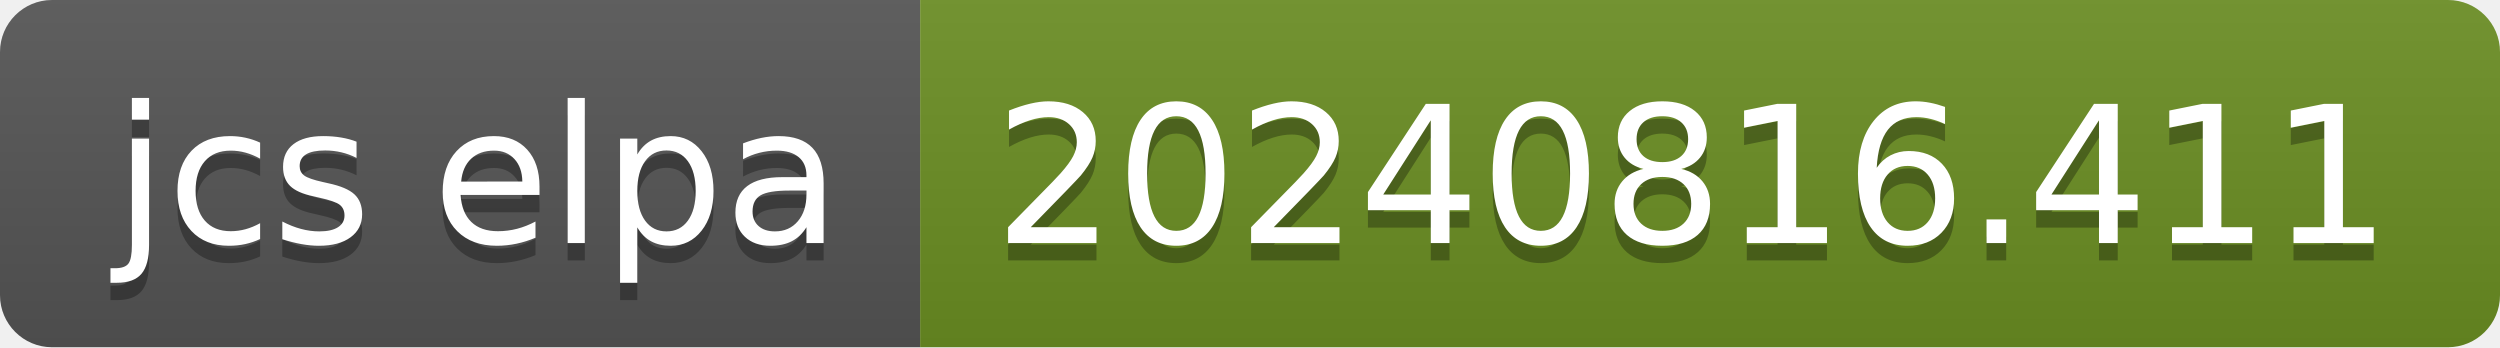
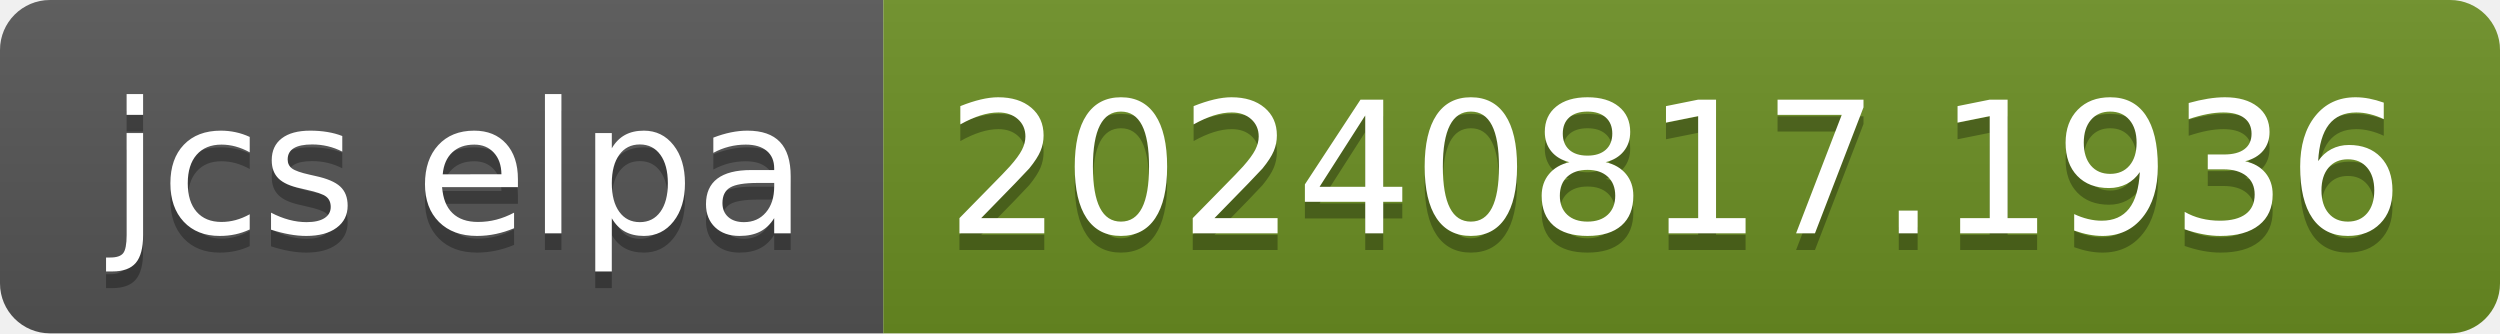
- <svg xmlns="http://www.w3.org/2000/svg" width="144" height="20" role="img" aria-label="jcs elpa: 20240816.411">
+ <svg xmlns="http://www.w3.org/2000/svg" width="150" height="20" role="img" aria-label="jcs elpa: 20240817.1936">
  <linearGradient id="s" x2="0" y2="100%">
    <stop offset="0" stop-color="#bbb" stop-opacity=".1" />
    <stop offset="1" stop-opacity=".1" />
  </linearGradient>
  <clipPath id="r">
-     <rect width="144" height="20" rx="3" fill="#fff" />
+     <rect width="150" height="20" rx="3" fill="#fff" />
  </clipPath>
  <g clip-path="url(#r)">
    <rect width="53" height="20" fill="#555" />
-     <rect x="53" width="91" height="20" fill="#6b8e23" />
-     <rect width="144" height="20" fill="url(#s)" />
+     <rect x="53" width="97" height="20" fill="#6b8e23" />
+     <rect width="150" height="20" fill="url(#s)" />
  </g>
  <g fill="#fff" text-anchor="middle" font-family="Verdana,Geneva,DejaVu Sans,sans-serif" text-rendering="geometricPrecision" font-size="110">
    <text aria-hidden="true" x="275" y="150" fill="#010101" fill-opacity=".3" transform="scale(.1)" textLength="430">jcs elpa</text>
    <text x="275" y="140" transform="scale(.1)" fill="#fff" textLength="430">jcs elpa</text>
-     <text aria-hidden="true" x="975" y="150" fill="#010101" fill-opacity=".3" transform="scale(.1)" textLength="810">20240816.411</text>
-     <text x="975" y="140" transform="scale(.1)" fill="#fff" textLength="810">20240816.411</text>
+     <text aria-hidden="true" x="1005" y="150" fill="#010101" fill-opacity=".3" transform="scale(.1)" textLength="870">20240817.1936</text>
+     <text x="1005" y="140" transform="scale(.1)" fill="#fff" textLength="870">20240817.1936</text>
  </g>
</svg>
